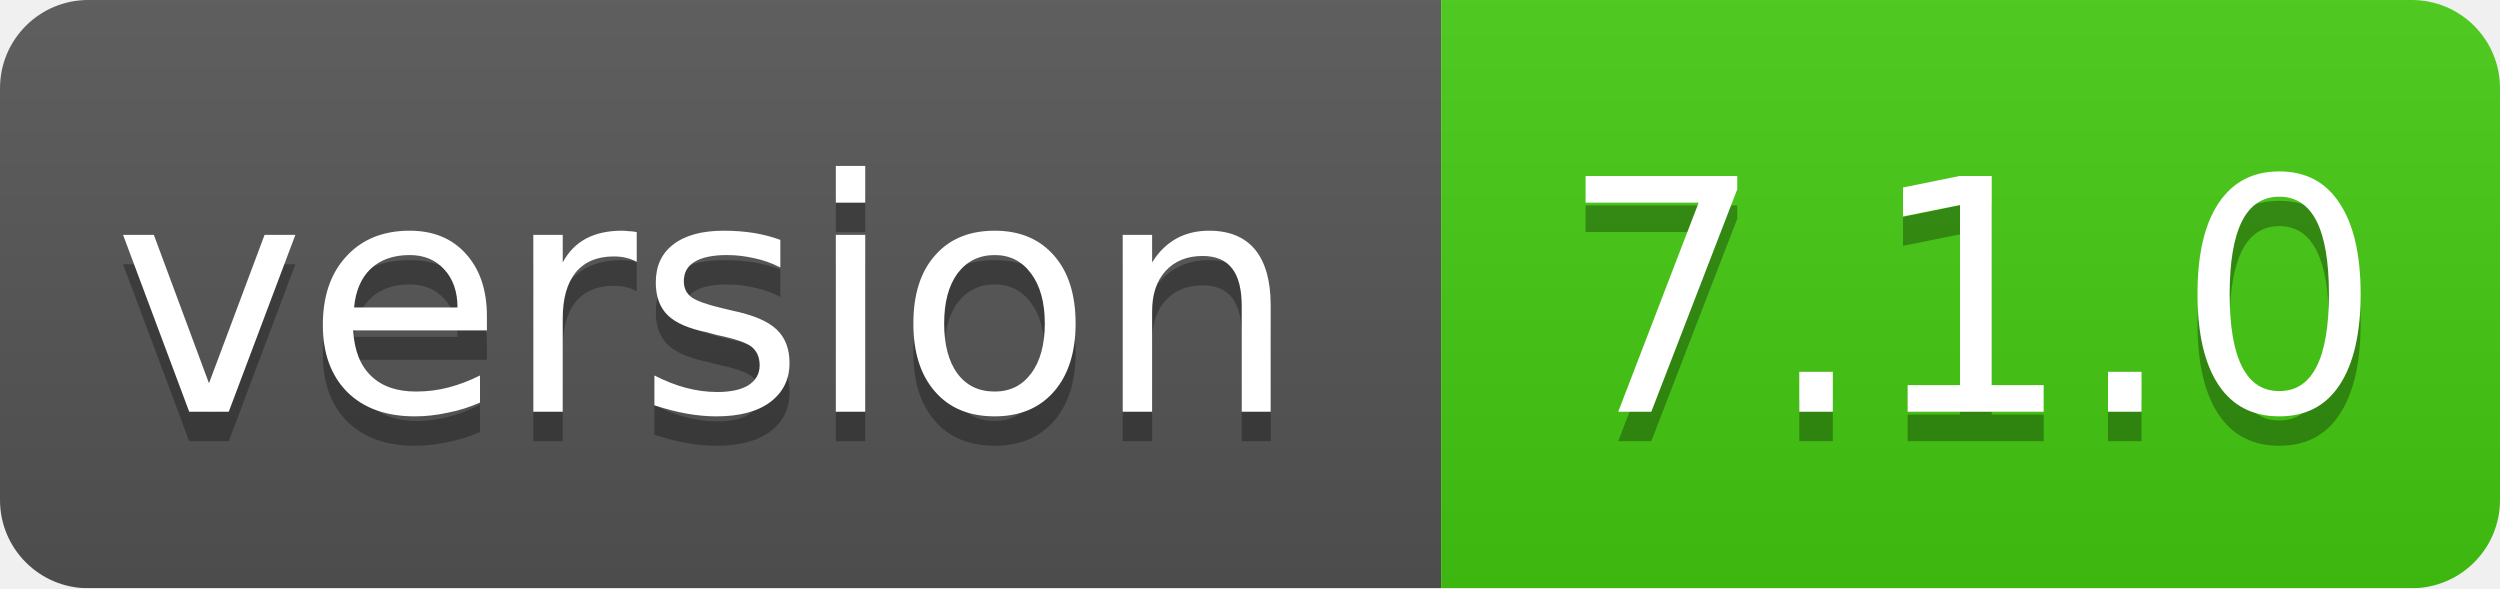
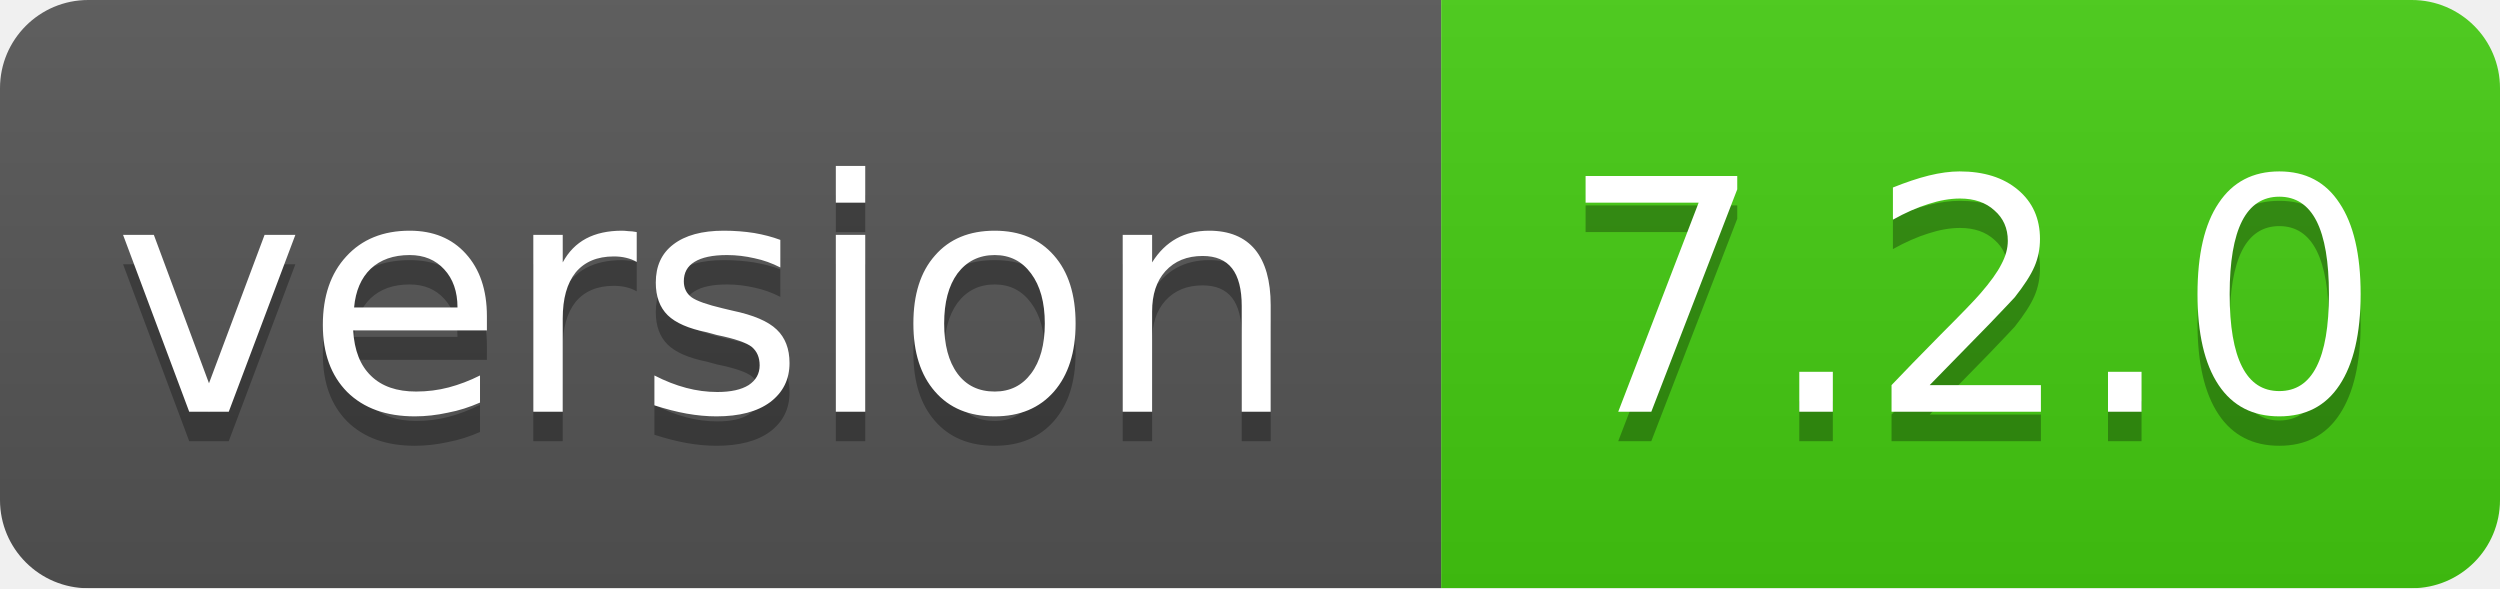
<svg xmlns="http://www.w3.org/2000/svg" width="85" height="20">
  <linearGradient id="smooth" x2="0" y2="100%">
    <stop offset="0" stop-color="#bbb" stop-opacity=".1" />
    <stop offset="1" stop-opacity=".1" />
  </linearGradient>
  <mask id="round">
    <rect width="85" height="20" rx="3" fill="#fff" />
  </mask>
  <g mask="url(#round)">
    <rect width="49" height="20" fill="#555" />
    <rect x="49" width="36" height="20" fill="#44cc11" />
    <rect width="85" height="20" fill="url(#smooth)" />
  </g>
  <g fill="#fff" text-anchor="middle" font-family="DejaVu Sans,Verdana,Geneva,sans-serif" font-size="11">
    <text x="24" y="15" fill="#010101" fill-opacity=".3">version</text>
    <text x="24" y="14">version</text>
-     <text x="67" y="15" fill="#010101" fill-opacity=".3">7.1.0</text>
-     <text x="67" y="14">7.1.0</text>
+     <text x="67" y="15" fill="#010101" fill-opacity=".3">7.2.0</text>
+     <text x="67" y="14">7.2.0</text>
  </g>
</svg>
